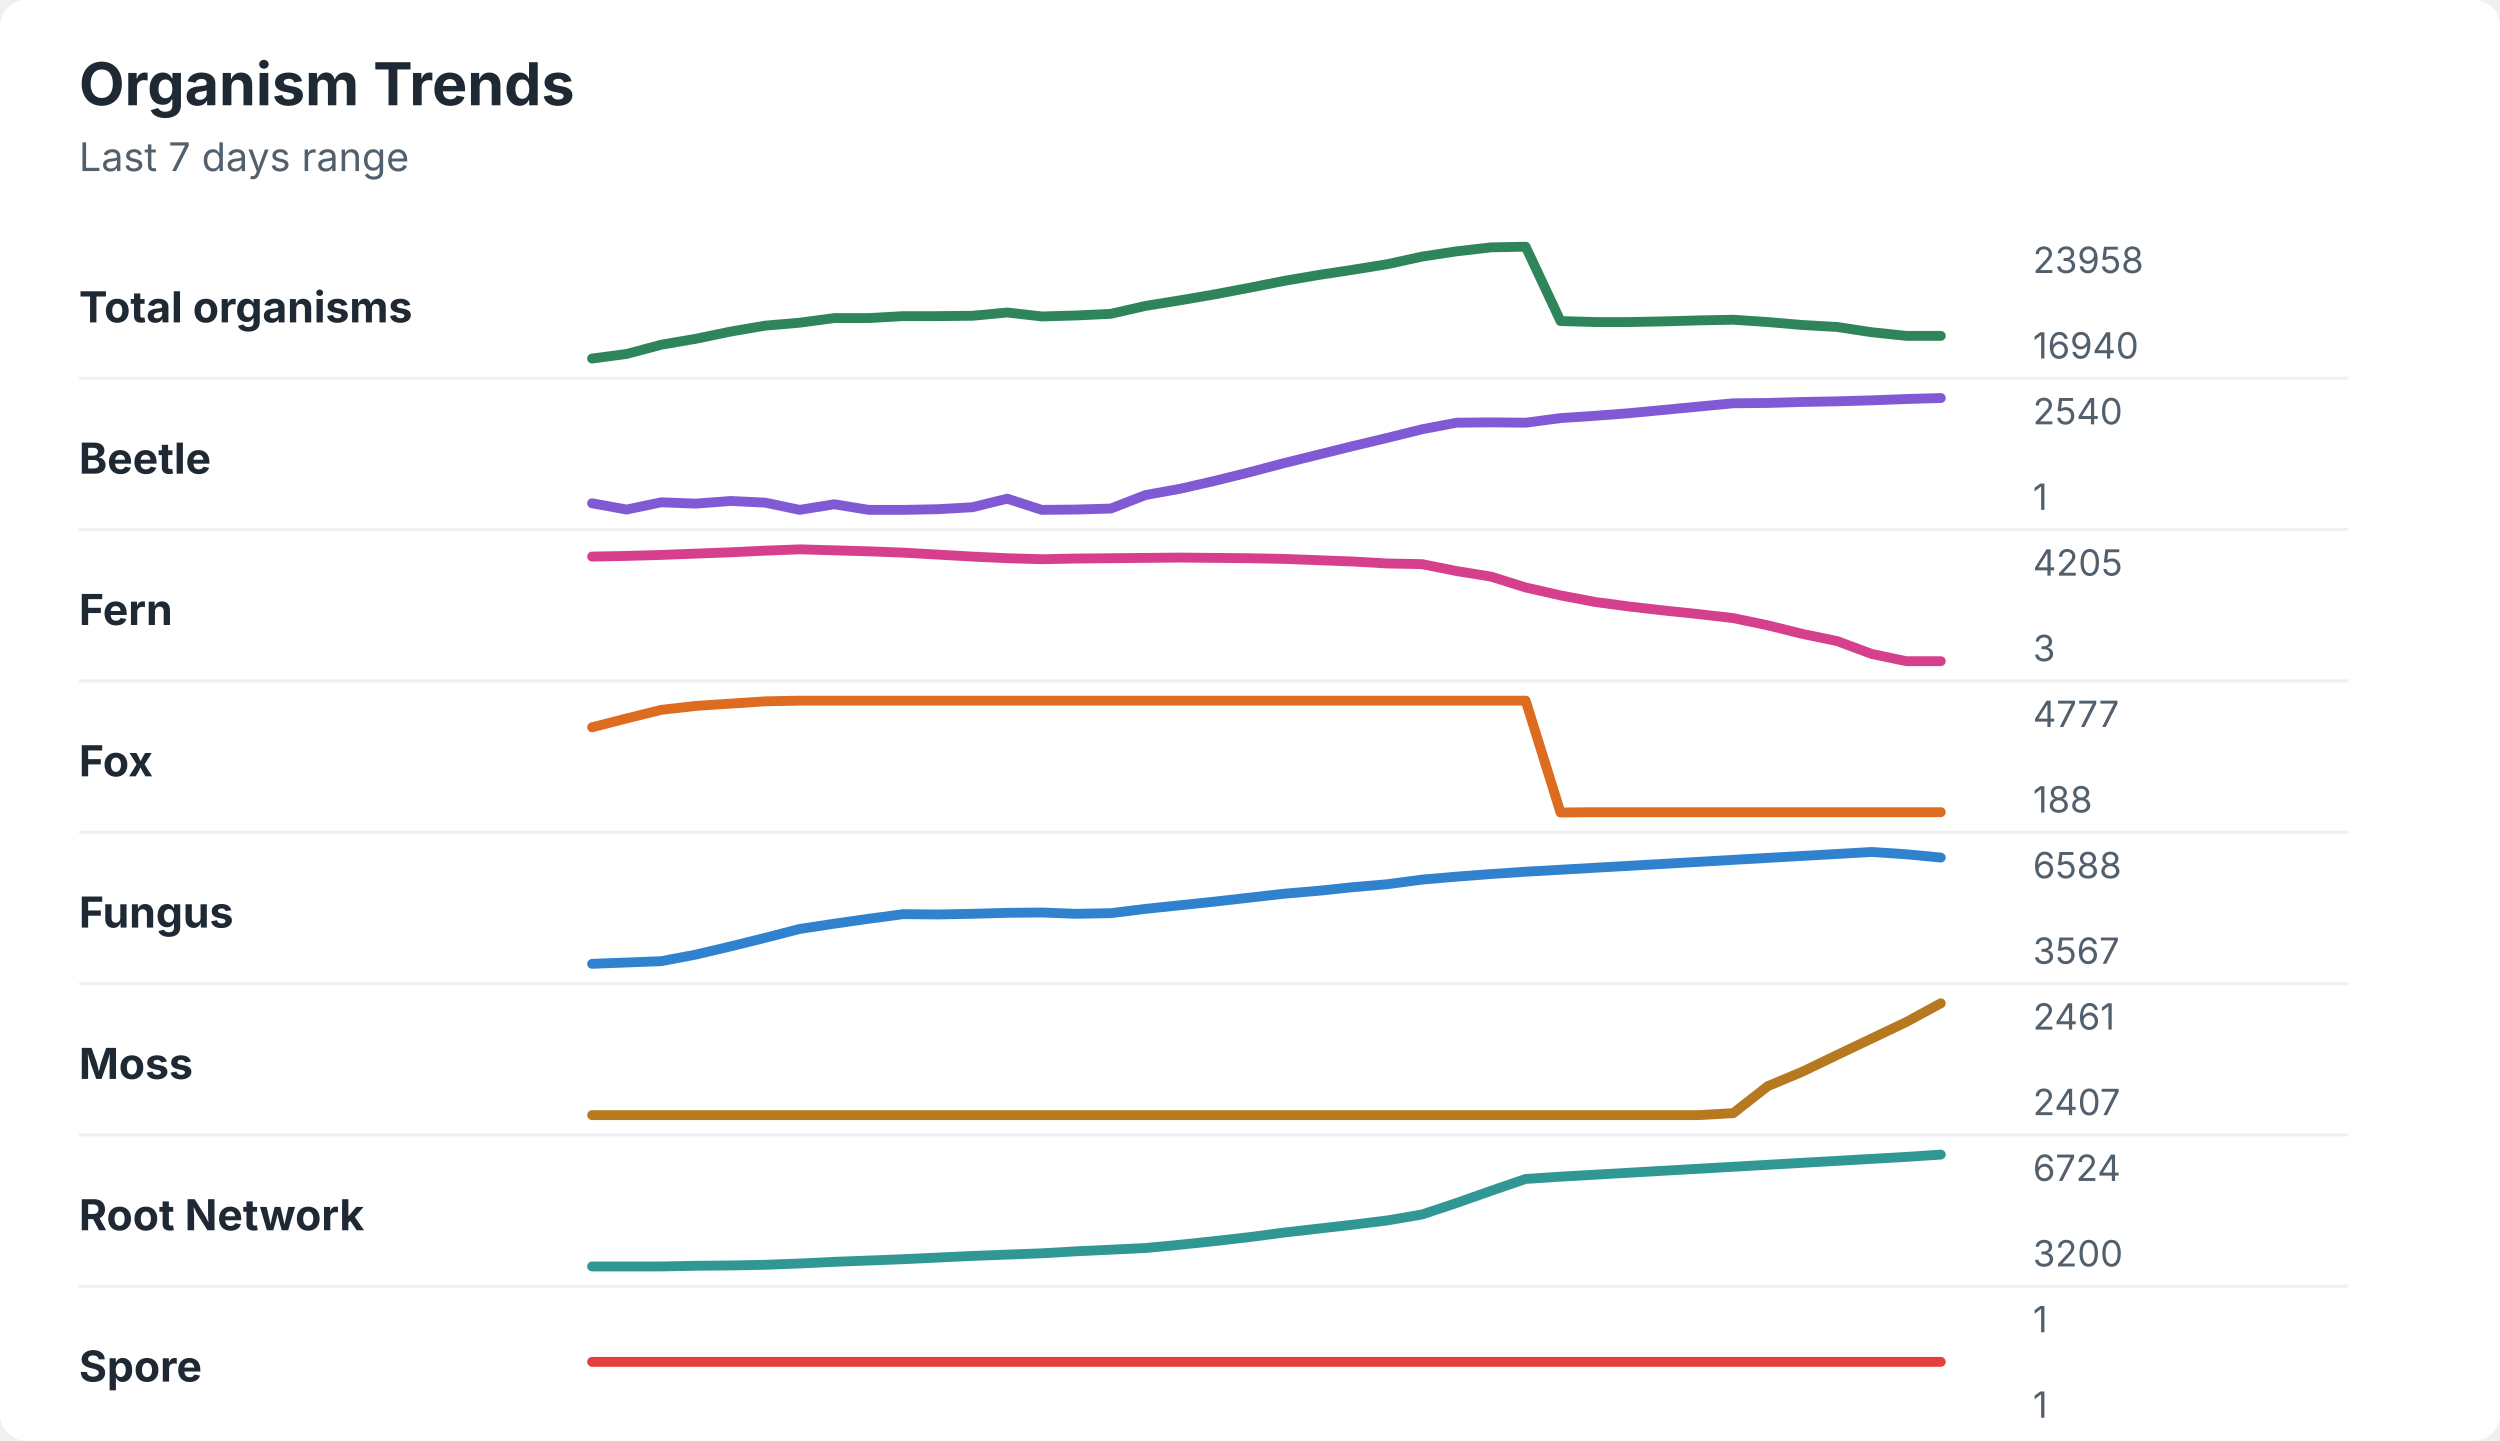
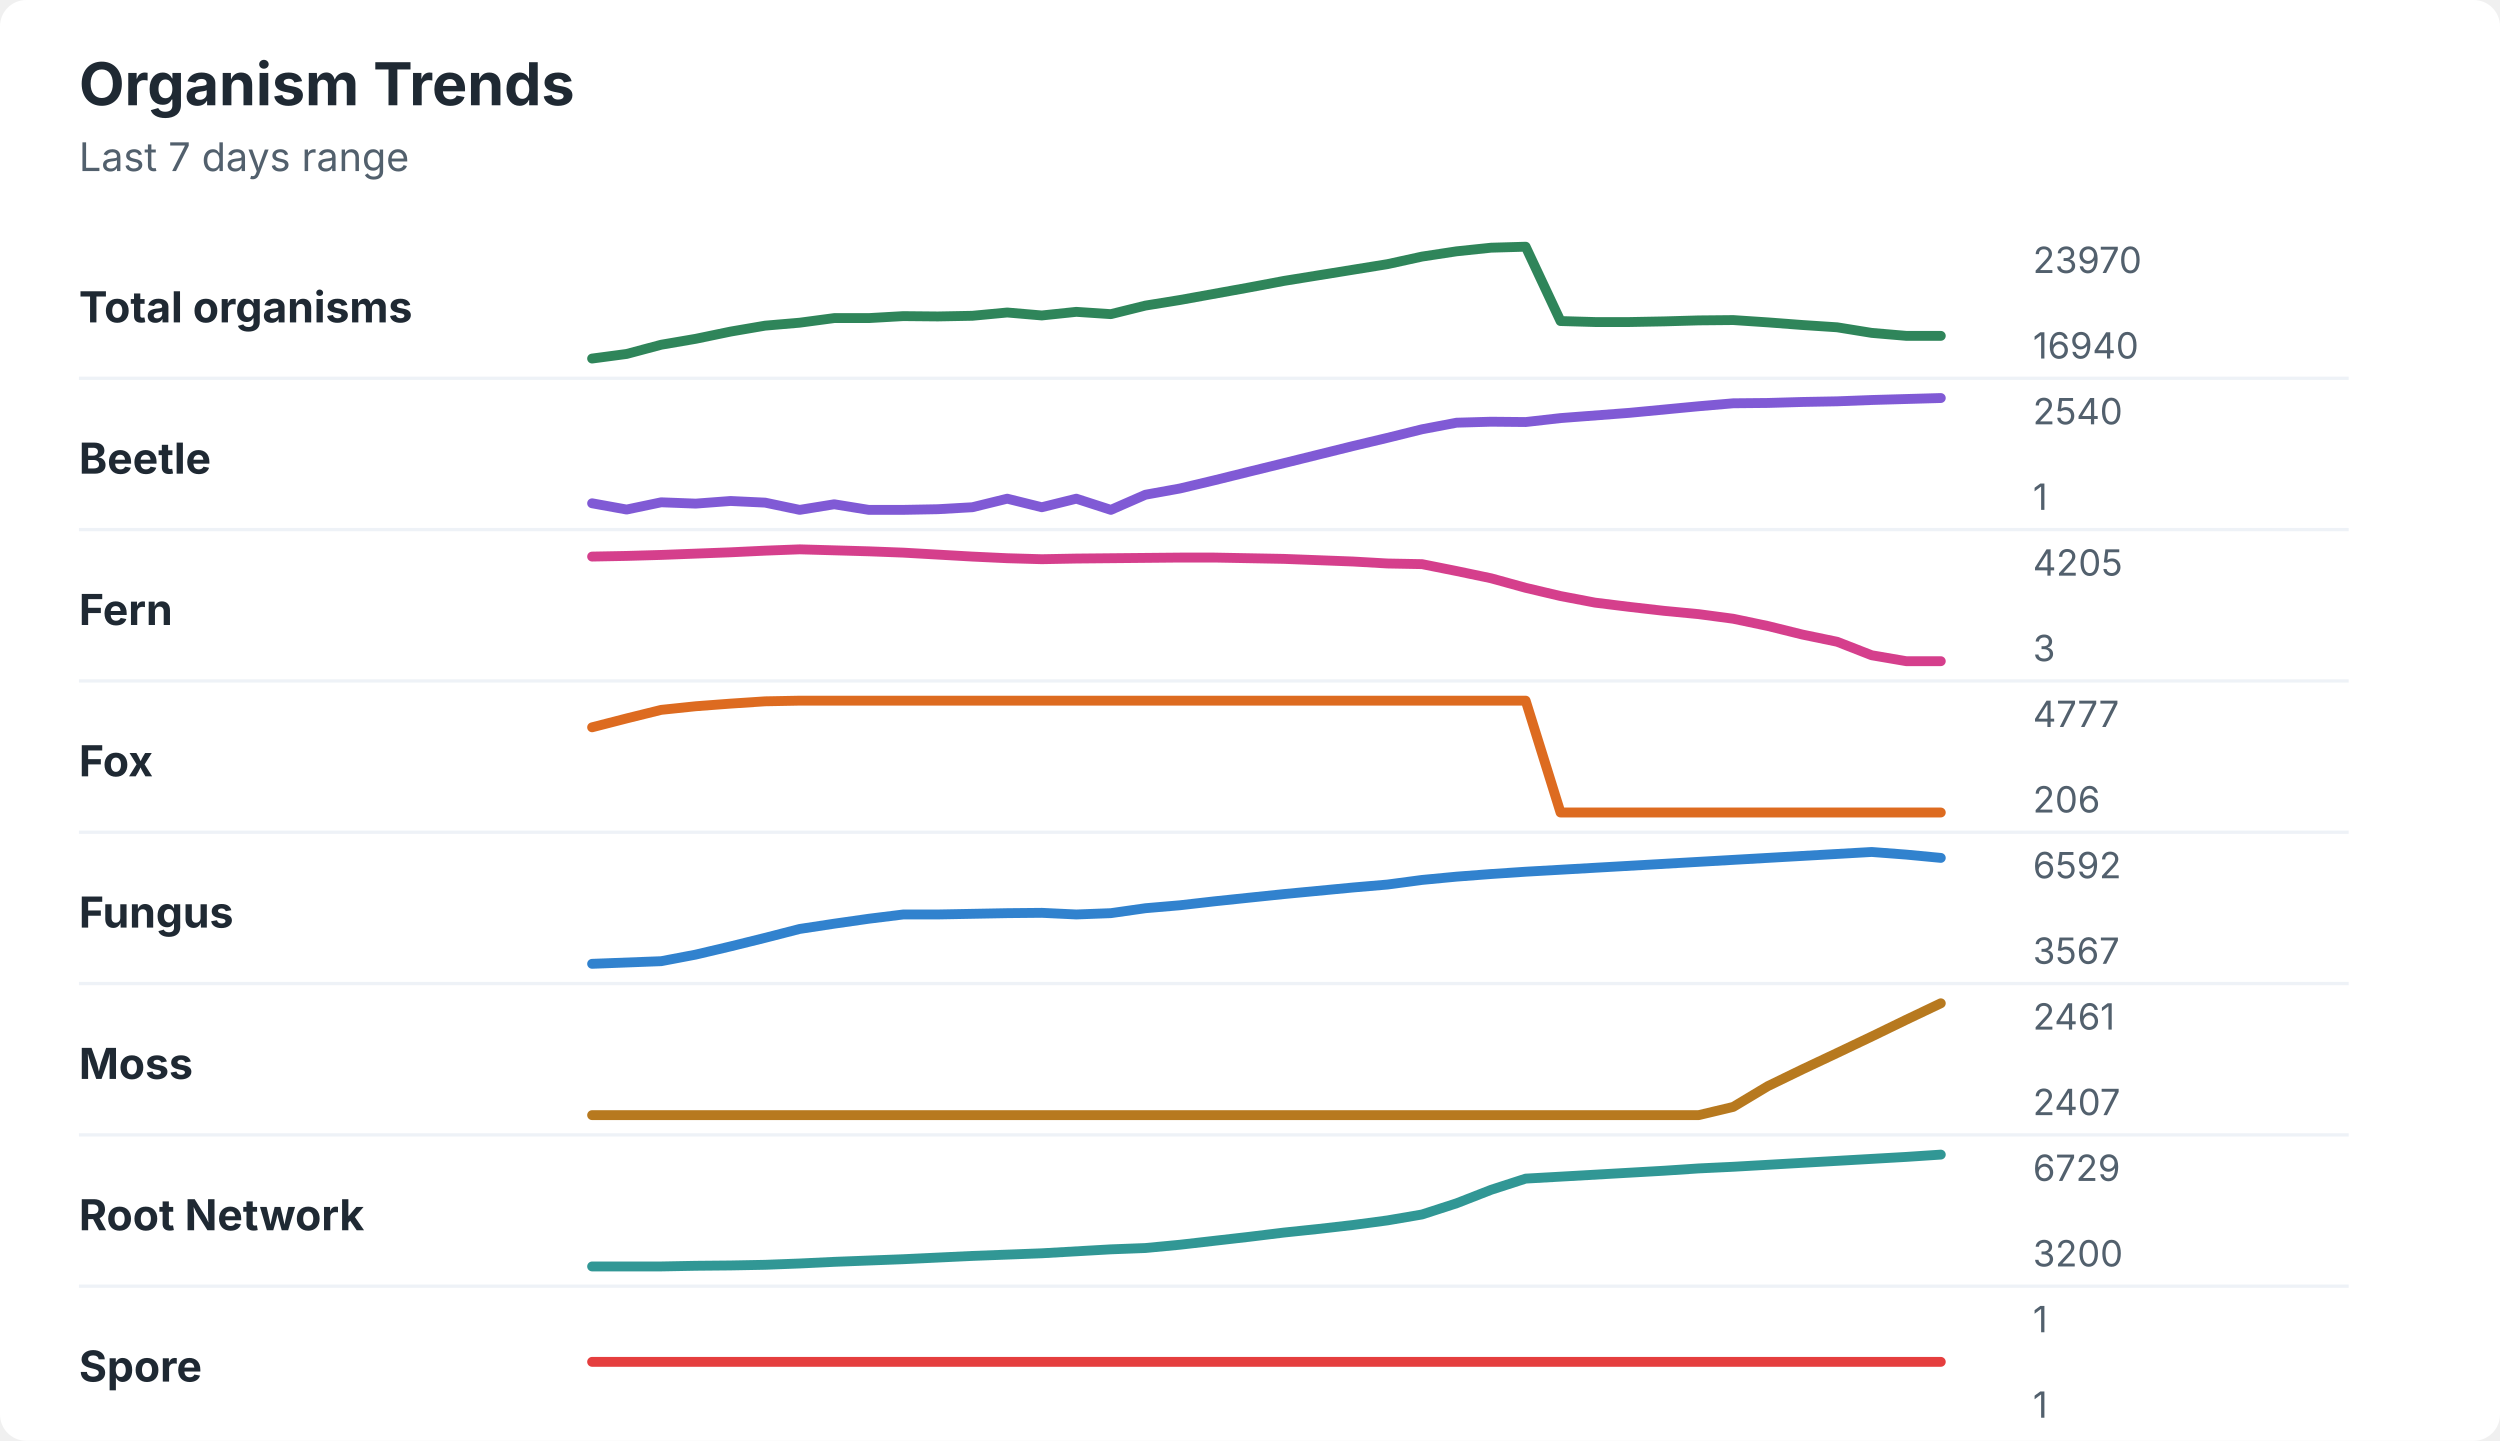
<svg xmlns="http://www.w3.org/2000/svg" width="760" height="438" viewBox="0 0 760 438" role="img" aria-labelledby="title desc">
  <rect width="760" height="438" rx="8" fill="#ffffff" />
  <style>
    text { font-family: -apple-system, BlinkMacSystemFont, "Segoe UI", sans-serif; }
    .title { font-size: 18px; font-weight: 700; fill: #1f2933; }
    .subtitle { font-size: 12px; fill: #52606d; }
    .label { font-size: 13px; font-weight: 650; fill: #1f2933; }
    .axis-value { font-size: 11px; fill: #52606d; }
    .separator { stroke: #eef2f7; stroke-width: 1; }
  </style>
  <text x="24" y="32" class="title">Organism Trends</text>
  <text x="24" y="52" class="subtitle">Last 7 days range</text>
  <text x="24" y="98" class="label">Total organisms</text>
-   <polyline points="180.0,109.0 190.5,107.6 201.0,104.8 211.5,103.0 222.1,100.8 232.6,99.0 243.1,98.1 253.6,96.7 264.1,96.7 274.6,96.1 285.1,96.1 295.6,96.0 306.2,95.0 316.7,96.2 327.2,95.9 337.7,95.4 348.2,93.0 358.7,91.3 369.2,89.5 379.7,87.5 390.3,85.4 400.8,83.6 411.3,82.0 421.8,80.3 432.3,78.0 442.8,76.4 453.3,75.2 463.8,75.0 474.4,97.6 484.9,97.9 495.4,97.9 505.9,97.7 516.4,97.4 526.9,97.2 537.4,97.9 547.9,98.8 558.5,99.4 569.0,101.0 579.5,102.1 590.0,102.1 " fill="none" stroke="#2f855a" stroke-width="3" stroke-linecap="round" stroke-linejoin="round" />
-   <text x="618" y="83" class="axis-value">23958</text>
+   <polyline points="180.0,109.0 190.5,107.6 201.0,104.8 211.5,103.0 222.1,100.8 232.6,99.0 243.1,98.1 253.6,96.7 264.1,96.7 274.6,96.1 285.1,96.2 295.6,96.0 306.2,95.0 316.7,95.9 327.2,94.8 337.7,95.5 348.2,92.9 358.7,91.2 369.2,89.3 379.7,87.4 390.3,85.4 400.8,83.7 411.3,82.0 421.8,80.3 432.3,78.0 442.8,76.4 453.3,75.3 463.8,75.0 474.4,97.6 484.9,97.9 495.4,97.9 505.9,97.7 516.4,97.4 526.9,97.3 537.4,98.0 547.9,98.8 558.5,99.5 569.0,101.2 579.5,102.1 590.0,102.1 " fill="none" stroke="#2f855a" stroke-width="3" stroke-linecap="round" stroke-linejoin="round" />
+   <text x="618" y="83" class="axis-value">23970</text>
  <text x="618" y="109" class="axis-value">16940</text>
  <line x1="24" y1="115.0" x2="714" y2="115.0" class="separator" />
  <text x="24" y="144" class="label">Beetle</text>
-   <polyline points="180.0,153.0 190.5,154.9 201.0,152.7 211.5,153.1 222.1,152.3 232.6,152.8 243.1,155.0 253.6,153.3 264.1,155.0 274.6,155.0 285.1,154.8 295.6,154.2 306.2,151.6 316.7,155.0 327.2,154.9 337.7,154.6 348.2,150.5 358.7,148.6 369.2,146.2 379.7,143.6 390.3,140.8 400.8,138.2 411.3,135.6 421.8,133.1 432.3,130.5 442.8,128.5 453.3,128.4 463.8,128.5 474.4,127.1 484.9,126.4 495.4,125.6 505.9,124.6 516.4,123.6 526.9,122.6 537.4,122.5 547.9,122.2 558.5,122.0 569.0,121.7 579.5,121.3 590.0,121.0 " fill="none" stroke="#805ad5" stroke-width="3" stroke-linecap="round" stroke-linejoin="round" />
+   <polyline points="180.0,153.0 190.5,154.9 201.0,152.7 211.5,153.1 222.1,152.3 232.6,152.8 243.1,155.0 253.6,153.3 264.1,155.0 274.6,155.0 285.1,154.8 295.6,154.2 306.2,151.6 316.7,154.2 327.2,151.6 337.7,155.0 348.2,150.4 358.7,148.5 369.2,146.0 379.7,143.4 390.3,140.8 400.8,138.2 411.3,135.6 421.8,133.1 432.3,130.5 442.8,128.5 453.3,128.2 463.8,128.3 474.4,127.1 484.9,126.3 495.4,125.5 505.9,124.5 516.4,123.5 526.9,122.6 537.4,122.5 547.9,122.2 558.5,122.0 569.0,121.6 579.5,121.3 590.0,121.0 " fill="none" stroke="#805ad5" stroke-width="3" stroke-linecap="round" stroke-linejoin="round" />
  <text x="618" y="129" class="axis-value">2540</text>
  <text x="618" y="155" class="axis-value">1</text>
  <line x1="24" y1="161.0" x2="714" y2="161.0" class="separator" />
  <text x="24" y="190" class="label">Fern</text>
-   <polyline points="180.0,169.2 190.5,169.0 201.0,168.7 211.5,168.3 222.1,167.9 232.6,167.4 243.1,167.0 253.6,167.3 264.1,167.6 274.6,168.0 285.1,168.6 295.6,169.2 306.2,169.7 316.7,170.0 327.2,169.8 337.7,169.7 348.2,169.6 358.7,169.5 369.2,169.6 379.7,169.7 390.3,169.9 400.8,170.3 411.3,170.7 421.8,171.3 432.3,171.5 442.8,173.6 453.3,175.3 463.8,178.6 474.4,181.0 484.9,183.0 495.4,184.4 505.9,185.6 516.4,186.7 526.9,187.9 537.4,190.1 547.9,192.7 558.5,194.9 569.0,198.8 579.5,201.0 590.0,201.0 " fill="none" stroke="#d53f8c" stroke-width="3" stroke-linecap="round" stroke-linejoin="round" />
+   <polyline points="180.0,169.2 190.5,169.0 201.0,168.7 211.5,168.3 222.1,167.9 232.6,167.4 243.1,167.0 253.6,167.3 264.1,167.6 274.6,168.0 285.1,168.6 295.6,169.2 306.2,169.7 316.7,170.0 327.2,169.8 337.7,169.7 348.2,169.6 358.7,169.5 369.2,169.5 379.7,169.7 390.3,169.9 400.8,170.3 411.3,170.7 421.8,171.3 432.3,171.5 442.8,173.6 453.3,175.8 463.8,178.7 474.4,181.2 484.9,183.2 495.4,184.5 505.9,185.7 516.4,186.7 526.9,188.1 537.4,190.3 547.9,192.9 558.5,195.1 569.0,199.2 579.5,201.0 590.0,201.0 " fill="none" stroke="#d53f8c" stroke-width="3" stroke-linecap="round" stroke-linejoin="round" />
  <text x="618" y="175" class="axis-value">4205</text>
  <text x="618" y="201" class="axis-value">3</text>
  <line x1="24" y1="207.0" x2="714" y2="207.0" class="separator" />
  <text x="24" y="236" class="label">Fox</text>
-   <polyline points="180.0,221.1 190.5,218.4 201.0,215.8 211.5,214.6 222.1,213.9 232.6,213.2 243.1,213.0 253.6,213.0 264.1,213.0 274.6,213.0 285.1,213.0 295.6,213.0 306.2,213.0 316.7,213.0 327.2,213.0 337.7,213.0 348.2,213.0 358.7,213.0 369.2,213.0 379.7,213.0 390.3,213.0 400.8,213.0 411.3,213.0 421.8,213.0 432.3,213.0 442.8,213.0 453.3,213.0 463.8,213.0 474.4,247.0 484.9,246.9 495.4,246.9 505.9,246.9 516.4,246.9 526.9,246.9 537.4,246.9 547.9,246.9 558.5,246.9 569.0,246.9 579.5,246.9 590.0,246.9 " fill="none" stroke="#dd6b20" stroke-width="3" stroke-linecap="round" stroke-linejoin="round" />
+   <polyline points="180.0,221.1 190.5,218.4 201.0,215.8 211.5,214.7 222.1,213.9 232.6,213.2 243.1,213.0 253.6,213.0 264.1,213.0 274.6,213.0 285.1,213.0 295.6,213.0 306.2,213.0 316.7,213.0 327.2,213.0 337.7,213.0 348.2,213.0 358.7,213.0 369.2,213.0 379.7,213.0 390.3,213.0 400.8,213.0 411.3,213.0 421.8,213.0 432.3,213.0 442.8,213.0 453.3,213.0 463.8,213.0 474.4,247.0 484.9,247.0 495.4,247.0 505.9,247.0 516.4,247.0 526.9,247.0 537.4,247.0 547.9,247.0 558.5,247.0 569.0,247.0 579.5,247.0 590.0,247.0 " fill="none" stroke="#dd6b20" stroke-width="3" stroke-linecap="round" stroke-linejoin="round" />
  <text x="618" y="221" class="axis-value">4777</text>
-   <text x="618" y="247" class="axis-value">188</text>
+   <text x="618" y="247" class="axis-value">206</text>
  <line x1="24" y1="253.0" x2="714" y2="253.0" class="separator" />
  <text x="24" y="282" class="label">Fungus</text>
-   <polyline points="180.0,293.0 190.5,292.6 201.0,292.2 211.5,290.2 222.1,287.7 232.6,285.1 243.1,282.4 253.6,280.8 264.1,279.3 274.6,277.9 285.1,278.0 295.6,277.8 306.2,277.5 316.7,277.4 327.2,277.8 337.7,277.6 348.2,276.3 358.7,275.2 369.2,274.1 379.7,272.9 390.3,271.7 400.8,270.8 411.3,269.7 421.8,268.8 432.3,267.4 442.8,266.5 453.3,265.7 463.8,265.0 474.4,264.4 484.9,263.8 495.4,263.2 505.9,262.6 516.4,262.0 526.9,261.4 537.4,260.8 547.9,260.2 558.5,259.6 569.0,259.0 579.5,259.7 590.0,260.7 " fill="none" stroke="#3182ce" stroke-width="3" stroke-linecap="round" stroke-linejoin="round" />
-   <text x="618" y="267" class="axis-value">6588</text>
+   <polyline points="180.0,293.0 190.5,292.6 201.0,292.2 211.5,290.2 222.1,287.7 232.6,285.1 243.1,282.4 253.6,280.8 264.1,279.3 274.6,278.0 285.1,278.0 295.6,277.8 306.2,277.6 316.7,277.5 327.2,278.0 337.7,277.6 348.2,276.1 358.7,275.2 369.2,274.0 379.7,272.9 390.3,271.8 400.8,270.8 411.3,269.8 421.8,268.9 432.3,267.5 442.8,266.5 453.3,265.7 463.8,265.0 474.4,264.4 484.9,263.8 495.4,263.2 505.9,262.6 516.4,262.0 526.9,261.4 537.4,260.8 547.9,260.2 558.5,259.6 569.0,259.0 579.5,259.8 590.0,260.8 " fill="none" stroke="#3182ce" stroke-width="3" stroke-linecap="round" stroke-linejoin="round" />
+   <text x="618" y="267" class="axis-value">6592</text>
  <text x="618" y="293" class="axis-value">3567</text>
  <line x1="24" y1="299.0" x2="714" y2="299.0" class="separator" />
  <text x="24" y="328" class="label">Moss</text>
-   <polyline points="180.0,339.0 190.5,339.0 201.0,339.0 211.5,339.0 222.1,339.0 232.6,339.0 243.1,339.0 253.6,339.0 264.1,339.0 274.6,339.0 285.1,339.0 295.6,339.0 306.2,339.0 316.7,339.0 327.2,339.0 337.7,339.0 348.2,339.0 358.7,339.0 369.2,339.0 379.7,339.0 390.3,339.0 400.8,339.0 411.3,339.0 421.8,339.0 432.3,339.0 442.8,339.0 453.3,339.0 463.8,339.0 474.4,339.0 484.9,339.0 495.4,339.0 505.9,339.0 516.4,339.0 526.9,338.4 537.4,330.2 547.9,325.8 558.5,320.7 569.0,315.7 579.5,310.7 590.0,305.0 " fill="none" stroke="#b7791f" stroke-width="3" stroke-linecap="round" stroke-linejoin="round" />
+   <polyline points="180.0,339.0 190.5,339.0 201.0,339.0 211.5,339.0 222.1,339.0 232.6,339.0 243.1,339.0 253.6,339.0 264.1,339.0 274.6,339.0 285.1,339.0 295.6,339.0 306.2,339.0 316.7,339.0 327.2,339.0 337.7,339.0 348.2,339.0 358.7,339.0 369.2,339.0 379.7,339.0 390.3,339.0 400.8,339.0 411.3,339.0 421.8,339.0 432.3,339.0 442.8,339.0 453.3,339.0 463.8,339.0 474.4,339.0 484.9,339.0 495.4,339.0 505.9,339.0 516.4,339.0 526.9,336.5 537.4,330.2 547.9,325.1 558.5,320.1 569.0,315.1 579.5,310.0 590.0,305.0 " fill="none" stroke="#b7791f" stroke-width="3" stroke-linecap="round" stroke-linejoin="round" />
  <text x="618" y="313" class="axis-value">2461</text>
  <text x="618" y="339" class="axis-value">2407</text>
  <line x1="24" y1="345.0" x2="714" y2="345.0" class="separator" />
  <text x="24" y="374" class="label">Root Network</text>
-   <polyline points="180.0,385.0 190.5,385.0 201.0,385.0 211.5,384.8 222.1,384.7 232.6,384.5 243.1,384.1 253.6,383.6 264.1,383.2 274.6,382.8 285.1,382.3 295.6,381.8 306.2,381.4 316.7,381.0 327.2,380.4 337.7,379.9 348.2,379.4 358.7,378.4 369.2,377.3 379.7,376.1 390.3,374.7 400.8,373.5 411.3,372.3 421.8,371.0 432.3,369.2 442.8,365.7 453.3,362.0 463.8,358.4 474.4,357.7 484.9,357.1 495.4,356.5 505.9,355.9 516.4,355.3 526.9,354.7 537.4,354.1 547.9,353.5 558.5,352.9 569.0,352.3 579.5,351.7 590.0,351.0 " fill="none" stroke="#319795" stroke-width="3" stroke-linecap="round" stroke-linejoin="round" />
-   <text x="618" y="359" class="axis-value">6724</text>
+   <polyline points="180.0,385.0 190.5,385.0 201.0,385.0 211.5,384.8 222.1,384.7 232.6,384.5 243.1,384.1 253.6,383.6 264.1,383.2 274.6,382.8 285.1,382.3 295.6,381.8 306.2,381.4 316.7,381.0 327.2,380.4 337.7,379.8 348.2,379.4 358.7,378.4 369.2,377.2 379.7,376.0 390.3,374.7 400.8,373.6 411.3,372.4 421.8,371.0 432.3,369.2 442.8,365.8 453.3,361.7 463.8,358.3 474.4,357.7 484.9,357.1 495.4,356.5 505.9,355.9 516.4,355.2 526.9,354.7 537.4,354.1 547.9,353.5 558.5,352.9 569.0,352.3 579.5,351.7 590.0,351.0 " fill="none" stroke="#319795" stroke-width="3" stroke-linecap="round" stroke-linejoin="round" />
+   <text x="618" y="359" class="axis-value">6729</text>
  <text x="618" y="385" class="axis-value">3200</text>
  <line x1="24" y1="391.0" x2="714" y2="391.0" class="separator" />
  <text x="24" y="420" class="label">Spore</text>
  <polyline points="180.0,414.0 190.5,414.0 201.0,414.0 211.5,414.0 222.1,414.0 232.6,414.0 243.1,414.0 253.6,414.0 264.1,414.0 274.6,414.0 285.1,414.0 295.6,414.0 306.2,414.0 316.7,414.0 327.2,414.0 337.7,414.0 348.2,414.0 358.7,414.0 369.2,414.0 379.7,414.0 390.3,414.0 400.8,414.0 411.3,414.0 421.8,414.0 432.3,414.0 442.8,414.0 453.3,414.0 463.8,414.0 474.4,414.0 484.9,414.0 495.4,414.0 505.9,414.0 516.4,414.0 526.9,414.0 537.4,414.0 547.9,414.0 558.5,414.0 569.0,414.0 579.5,414.0 590.0,414.0 " fill="none" stroke="#e53e3e" stroke-width="3" stroke-linecap="round" stroke-linejoin="round" />
  <text x="618" y="405" class="axis-value">1</text>
  <text x="618" y="431" class="axis-value">1</text>
</svg>
